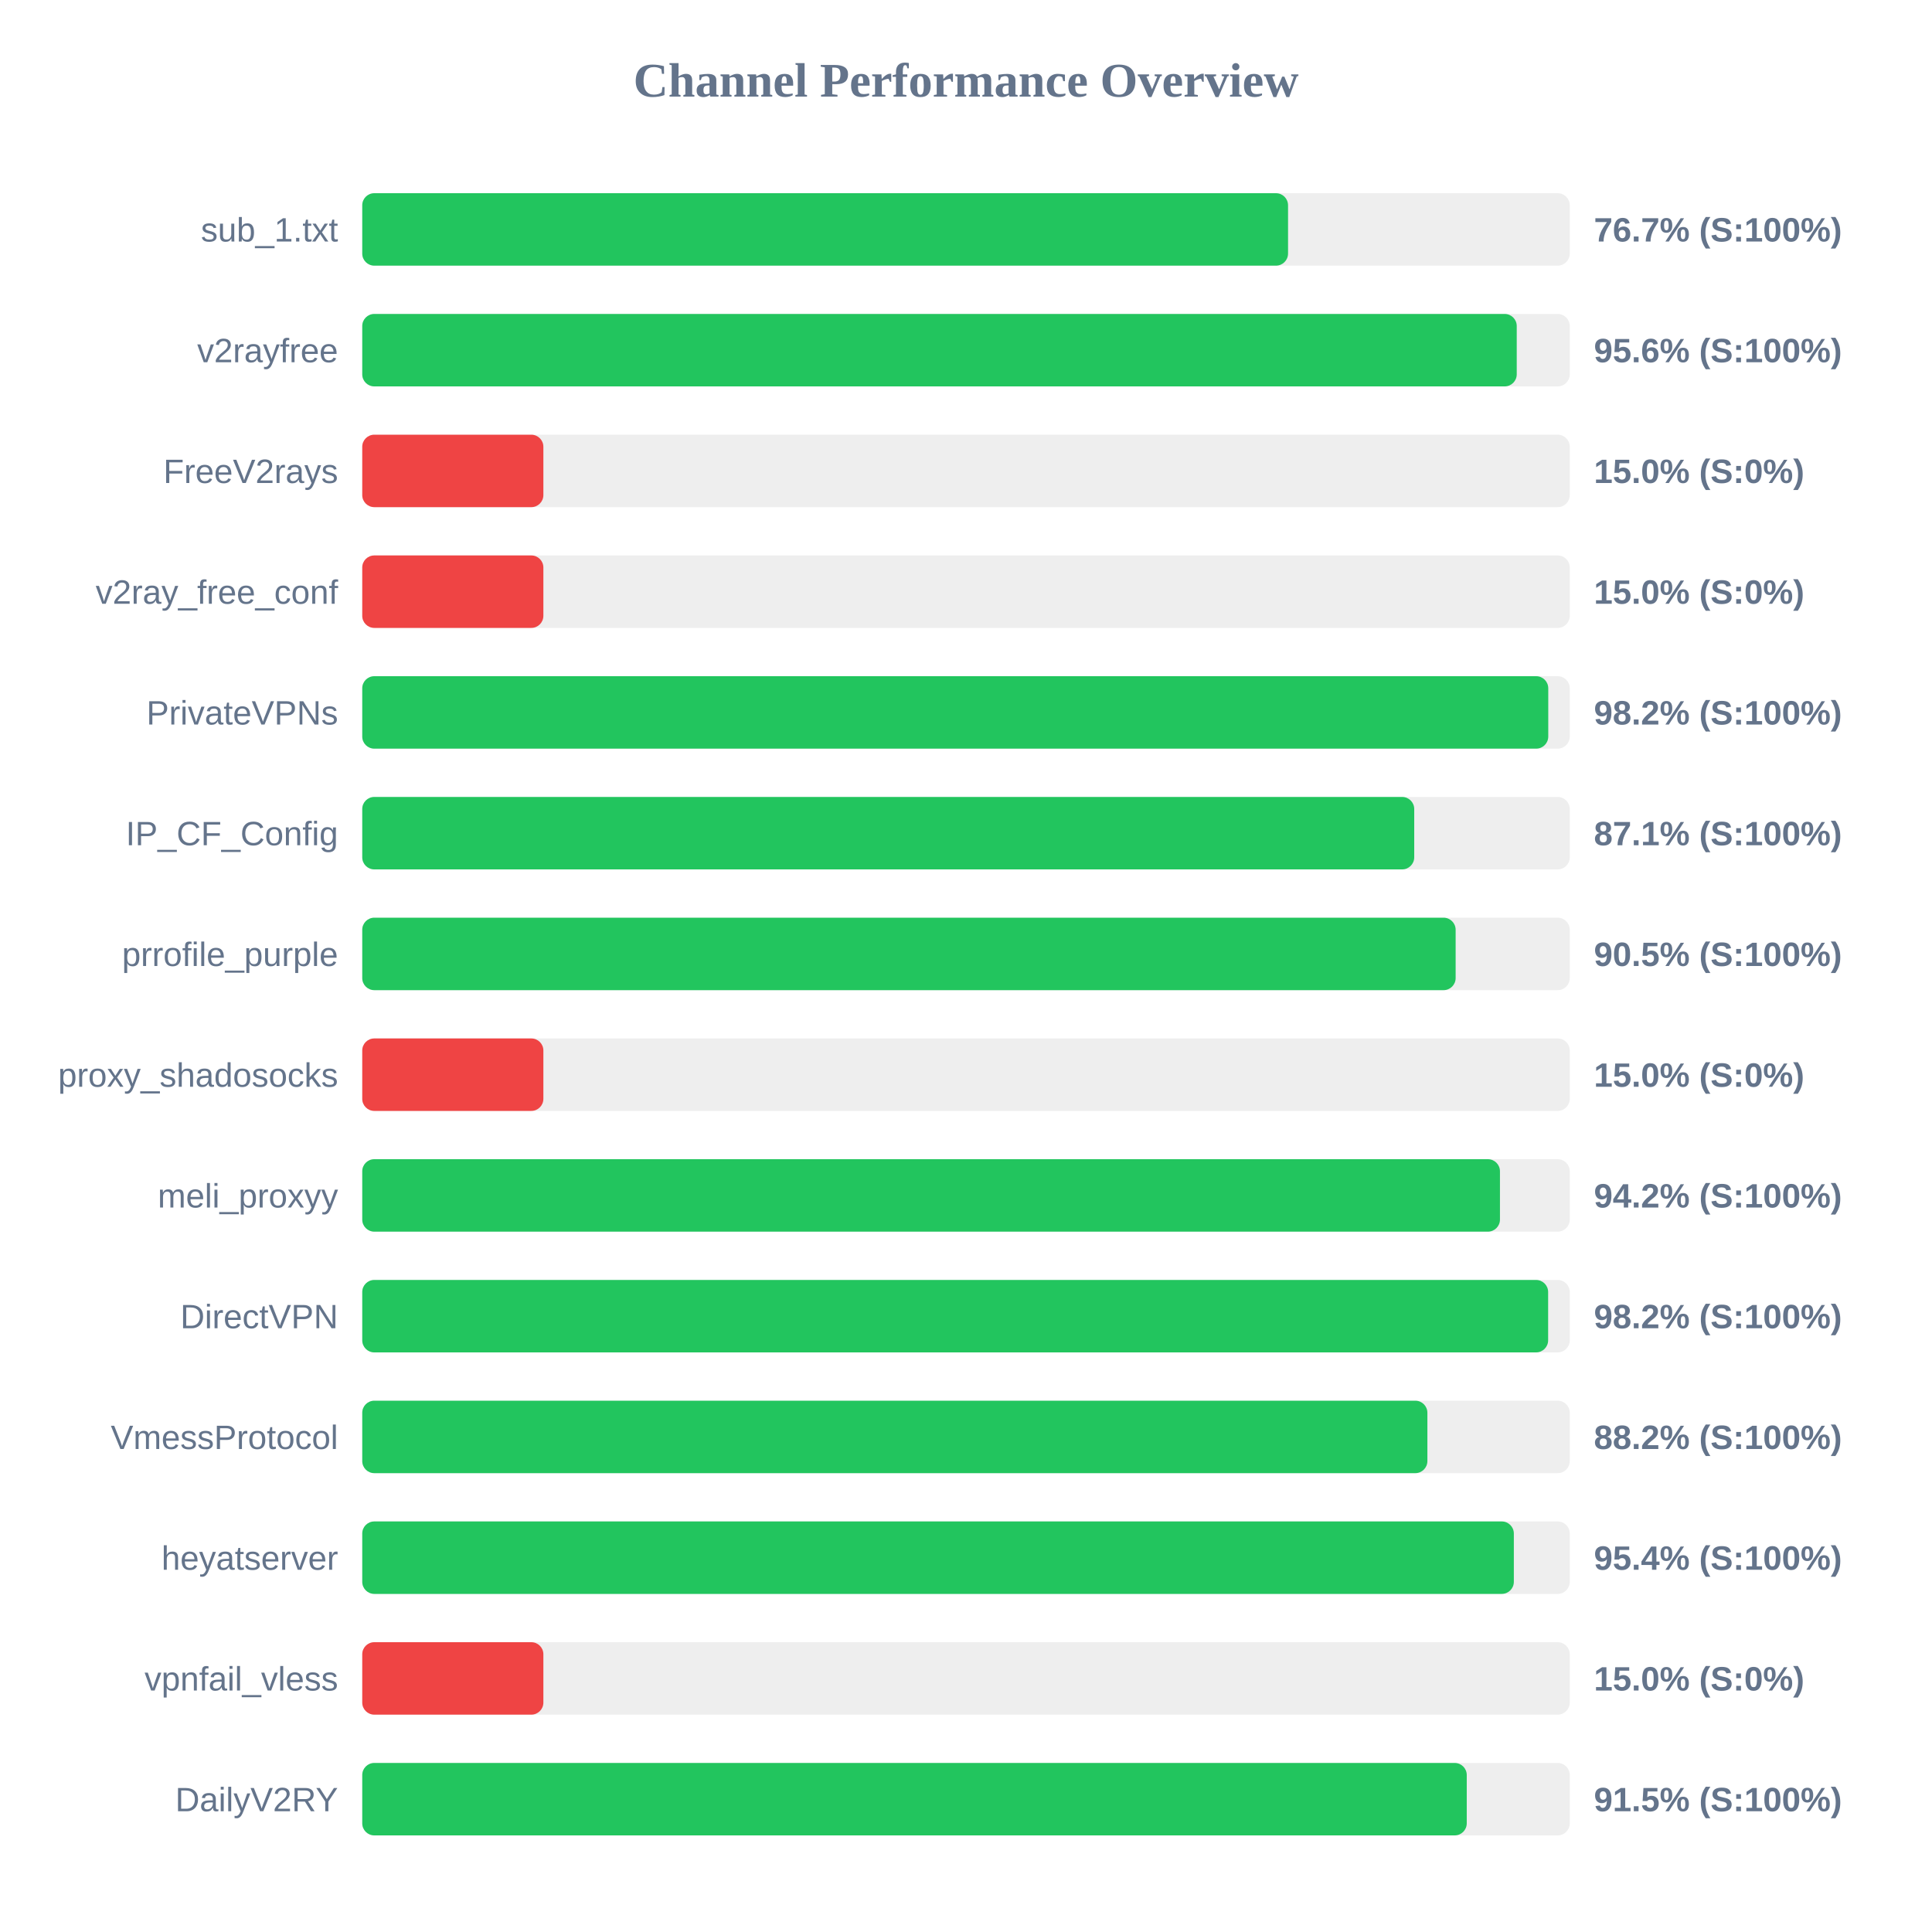
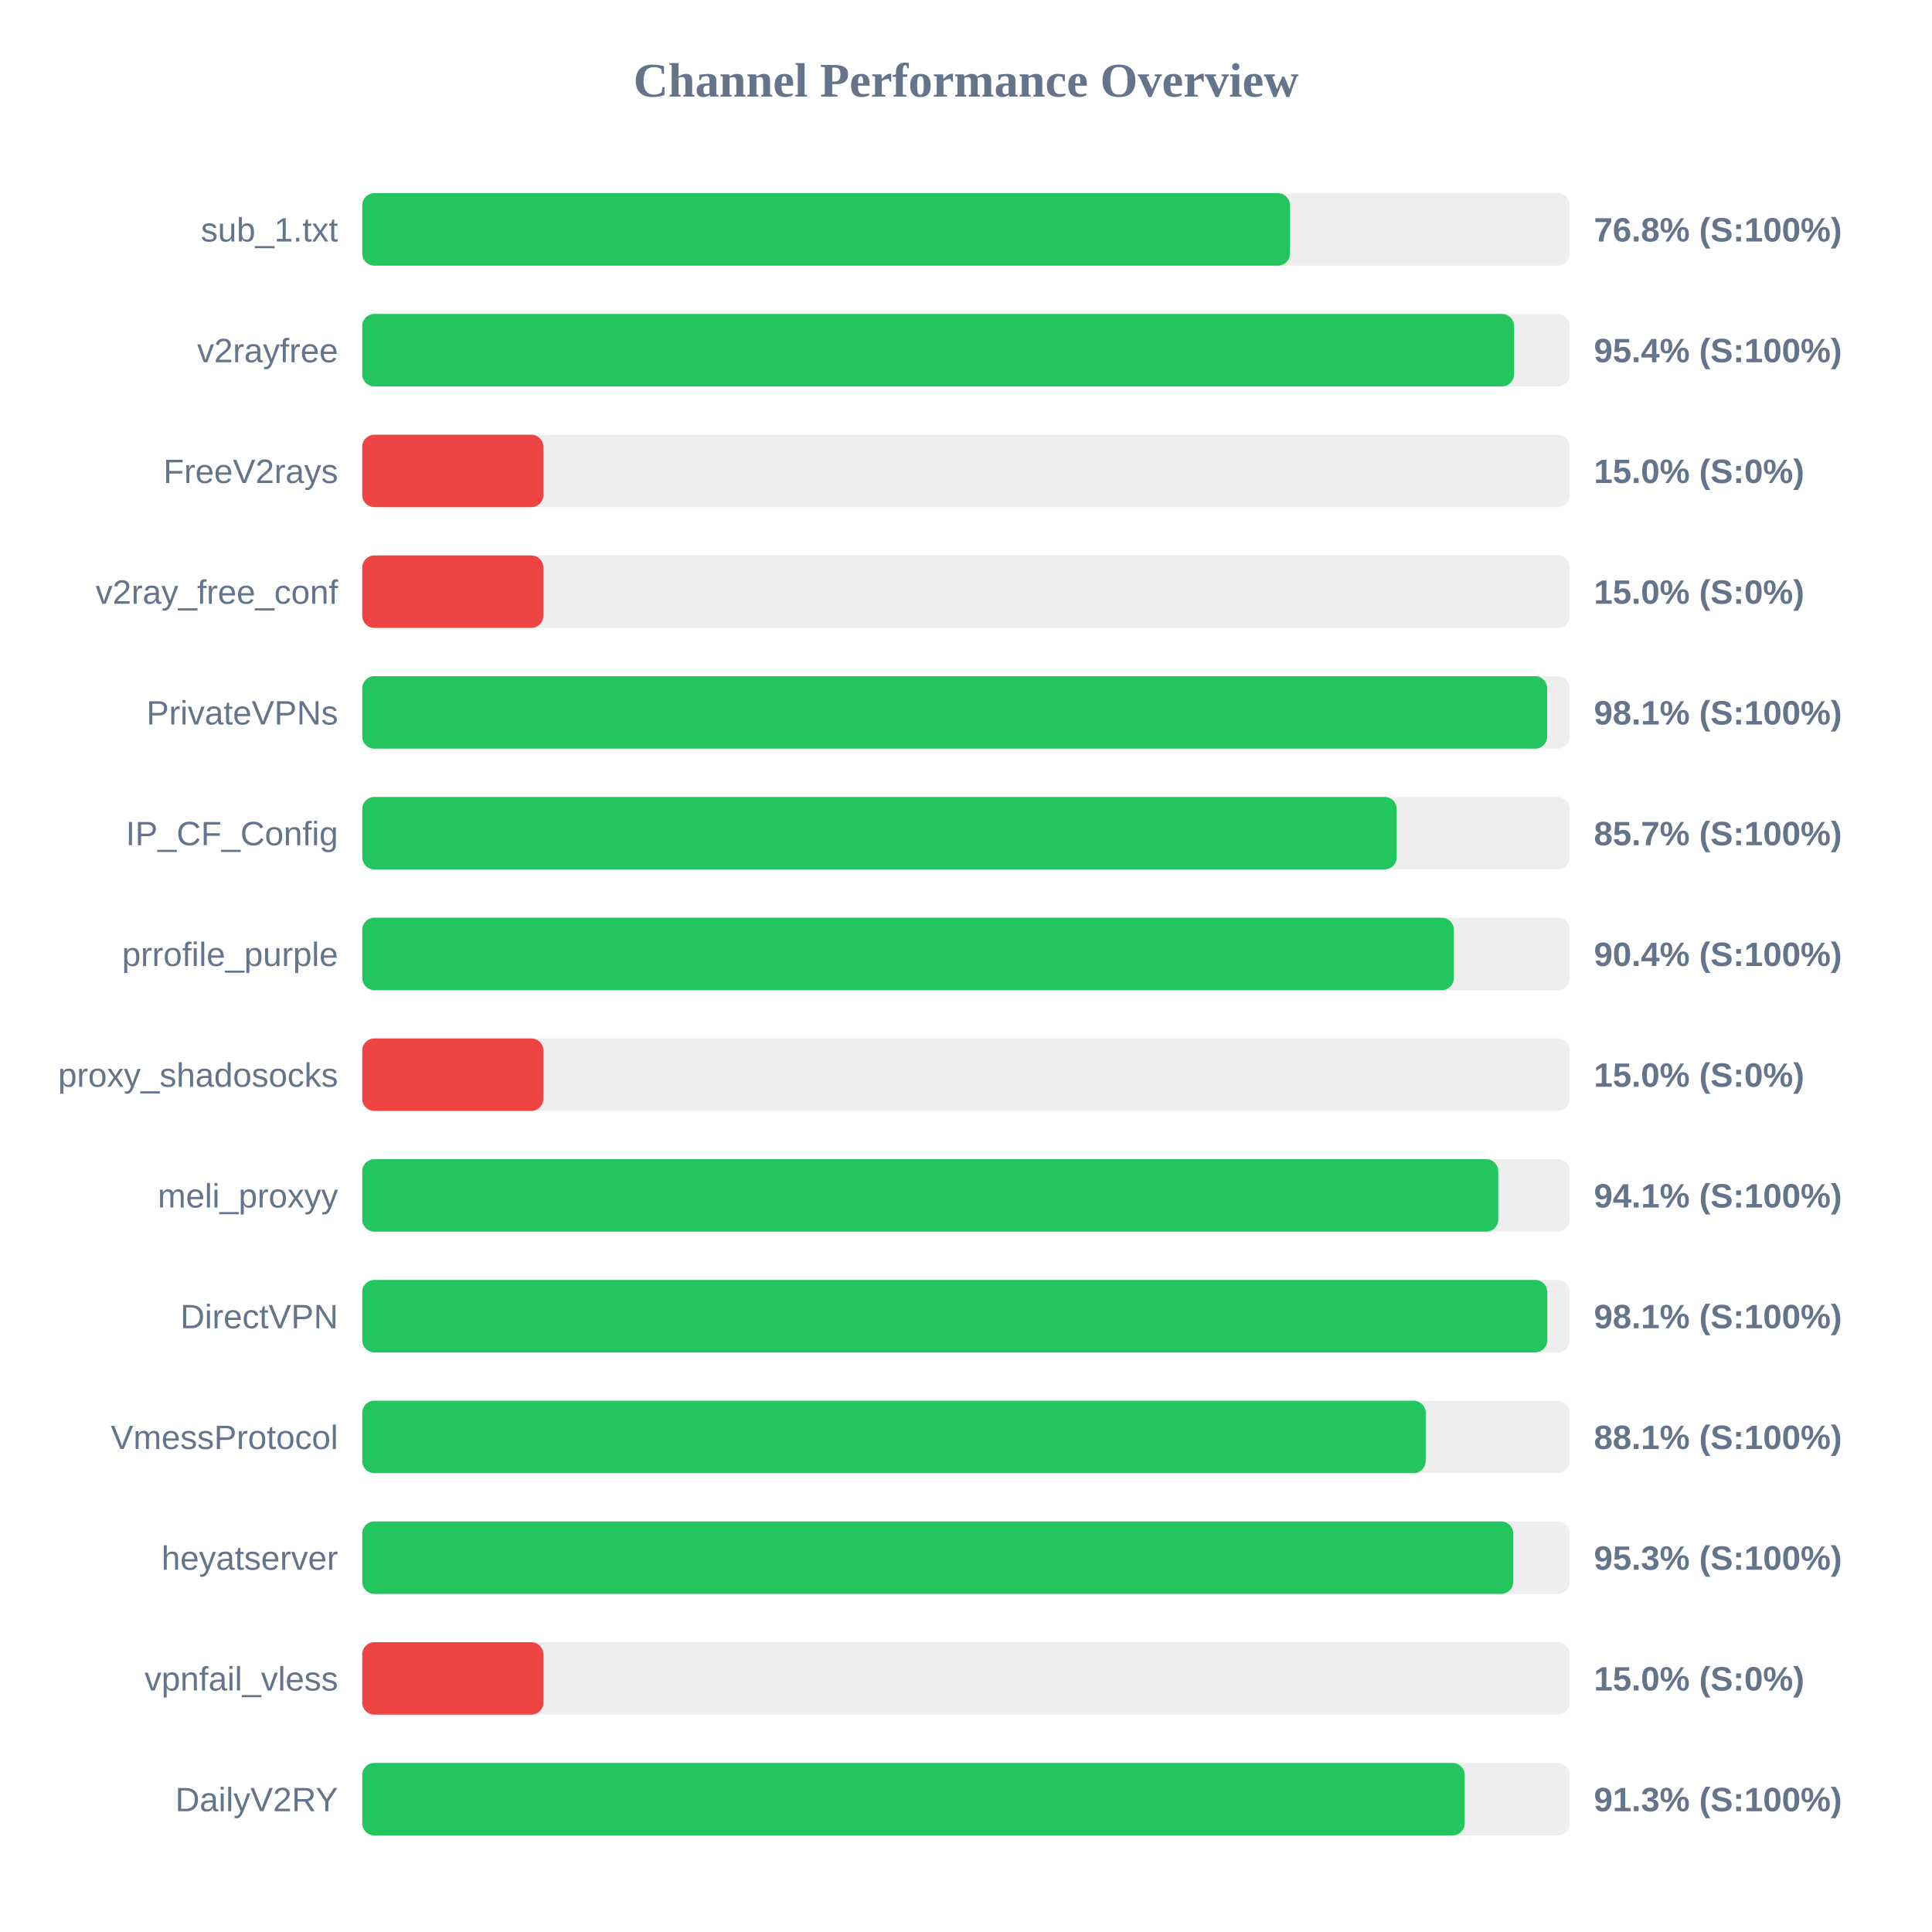
<svg xmlns="http://www.w3.org/2000/svg" width="800" height="800" version="1.1">
  <style>
        .row { font: 14px Arial; fill: #64748b; }
        .score { font: bold 14px Arial; fill: #64748b; }
    </style>
  <text x="400" y="40" text-anchor="middle" font-size="20px" font-weight="bold" fill="#64748b">Channel Performance Overview</text>
  <rect x="150" y="80" width="500" height="30" fill="#eee" rx="5" />
-   <rect x="150" y="80" width="383.35" height="30" fill="#22c55e" rx="5" />
+   <rect x="150" y="80" width="384.15" height="30" fill="#22c55e" rx="5" />
  <text x="140" y="100" text-anchor="end" class="row">sub_1.txt</text>
-   <text x="660" y="100" text-anchor="start" class="score">76.7% (S:100%)</text>
+   <text x="660" y="100" text-anchor="start" class="score">76.8% (S:100%)</text>
  <rect x="150" y="130" width="500" height="30" fill="#eee" rx="5" />
-   <rect x="150" y="130" width="478.05" height="30" fill="#22c55e" rx="5" />
+   <rect x="150" y="130" width="476.95" height="30" fill="#22c55e" rx="5" />
  <text x="140" y="150" text-anchor="end" class="row">v2rayfree</text>
-   <text x="660" y="150" text-anchor="start" class="score">95.6% (S:100%)</text>
+   <text x="660" y="150" text-anchor="start" class="score">95.4% (S:100%)</text>
  <rect x="150" y="180" width="500" height="30" fill="#eee" rx="5" />
  <rect x="150" y="180" width="75.0" height="30" fill="#ef4444" rx="5" />
  <text x="140" y="200" text-anchor="end" class="row">FreeV2rays</text>
  <text x="660" y="200" text-anchor="start" class="score">15.0% (S:0%)</text>
  <rect x="150" y="230" width="500" height="30" fill="#eee" rx="5" />
  <rect x="150" y="230" width="75.0" height="30" fill="#ef4444" rx="5" />
  <text x="140" y="250" text-anchor="end" class="row">v2ray_free_conf</text>
  <text x="660" y="250" text-anchor="start" class="score">15.0% (S:0%)</text>
  <rect x="150" y="280" width="500" height="30" fill="#eee" rx="5" />
-   <rect x="150" y="280" width="491.1" height="30" fill="#22c55e" rx="5" />
+   <rect x="150" y="280" width="490.65" height="30" fill="#22c55e" rx="5" />
  <text x="140" y="300" text-anchor="end" class="row">PrivateVPNs</text>
-   <text x="660" y="300" text-anchor="start" class="score">98.2% (S:100%)</text>
+   <text x="660" y="300" text-anchor="start" class="score">98.1% (S:100%)</text>
  <rect x="150" y="330" width="500" height="30" fill="#eee" rx="5" />
-   <rect x="150" y="330" width="435.6" height="30" fill="#22c55e" rx="5" />
+   <rect x="150" y="330" width="428.35" height="30" fill="#22c55e" rx="5" />
  <text x="140" y="350" text-anchor="end" class="row">IP_CF_Config</text>
-   <text x="660" y="350" text-anchor="start" class="score">87.1% (S:100%)</text>
+   <text x="660" y="350" text-anchor="start" class="score">85.7% (S:100%)</text>
  <rect x="150" y="380" width="500" height="30" fill="#eee" rx="5" />
-   <rect x="150" y="380" width="452.75" height="30" fill="#22c55e" rx="5" />
+   <rect x="150" y="380" width="452.0" height="30" fill="#22c55e" rx="5" />
  <text x="140" y="400" text-anchor="end" class="row">prrofile_purple</text>
-   <text x="660" y="400" text-anchor="start" class="score">90.5% (S:100%)</text>
+   <text x="660" y="400" text-anchor="start" class="score">90.4% (S:100%)</text>
  <rect x="150" y="430" width="500" height="30" fill="#eee" rx="5" />
  <rect x="150" y="430" width="75.0" height="30" fill="#ef4444" rx="5" />
  <text x="140" y="450" text-anchor="end" class="row">proxy_shadosocks</text>
  <text x="660" y="450" text-anchor="start" class="score">15.0% (S:0%)</text>
  <rect x="150" y="480" width="500" height="30" fill="#eee" rx="5" />
-   <rect x="150" y="480" width="471.1" height="30" fill="#22c55e" rx="5" />
+   <rect x="150" y="480" width="470.4" height="30" fill="#22c55e" rx="5" />
  <text x="140" y="500" text-anchor="end" class="row">meli_proxyy</text>
-   <text x="660" y="500" text-anchor="start" class="score">94.2% (S:100%)</text>
+   <text x="660" y="500" text-anchor="start" class="score">94.1% (S:100%)</text>
  <rect x="150" y="530" width="500" height="30" fill="#eee" rx="5" />
-   <rect x="150" y="530" width="491.05" height="30" fill="#22c55e" rx="5" />
+   <rect x="150" y="530" width="490.7" height="30" fill="#22c55e" rx="5" />
  <text x="140" y="550" text-anchor="end" class="row">DirectVPN</text>
-   <text x="660" y="550" text-anchor="start" class="score">98.2% (S:100%)</text>
+   <text x="660" y="550" text-anchor="start" class="score">98.1% (S:100%)</text>
  <rect x="150" y="580" width="500" height="30" fill="#eee" rx="5" />
-   <rect x="150" y="580" width="441.05" height="30" fill="#22c55e" rx="5" />
+   <rect x="150" y="580" width="440.35" height="30" fill="#22c55e" rx="5" />
  <text x="140" y="600" text-anchor="end" class="row">VmessProtocol</text>
-   <text x="660" y="600" text-anchor="start" class="score">88.2% (S:100%)</text>
+   <text x="660" y="600" text-anchor="start" class="score">88.1% (S:100%)</text>
  <rect x="150" y="630" width="500" height="30" fill="#eee" rx="5" />
-   <rect x="150" y="630" width="476.85" height="30" fill="#22c55e" rx="5" />
+   <rect x="150" y="630" width="476.6" height="30" fill="#22c55e" rx="5" />
  <text x="140" y="650" text-anchor="end" class="row">heyatserver</text>
-   <text x="660" y="650" text-anchor="start" class="score">95.4% (S:100%)</text>
+   <text x="660" y="650" text-anchor="start" class="score">95.3% (S:100%)</text>
  <rect x="150" y="680" width="500" height="30" fill="#eee" rx="5" />
  <rect x="150" y="680" width="75.0" height="30" fill="#ef4444" rx="5" />
  <text x="140" y="700" text-anchor="end" class="row">vpnfail_vless</text>
  <text x="660" y="700" text-anchor="start" class="score">15.0% (S:0%)</text>
  <rect x="150" y="730" width="500" height="30" fill="#eee" rx="5" />
-   <rect x="150" y="730" width="457.35" height="30" fill="#22c55e" rx="5" />
+   <rect x="150" y="730" width="456.5" height="30" fill="#22c55e" rx="5" />
  <text x="140" y="750" text-anchor="end" class="row">DailyV2RY</text>
-   <text x="660" y="750" text-anchor="start" class="score">91.5% (S:100%)</text>
+   <text x="660" y="750" text-anchor="start" class="score">91.3% (S:100%)</text>
</svg>
